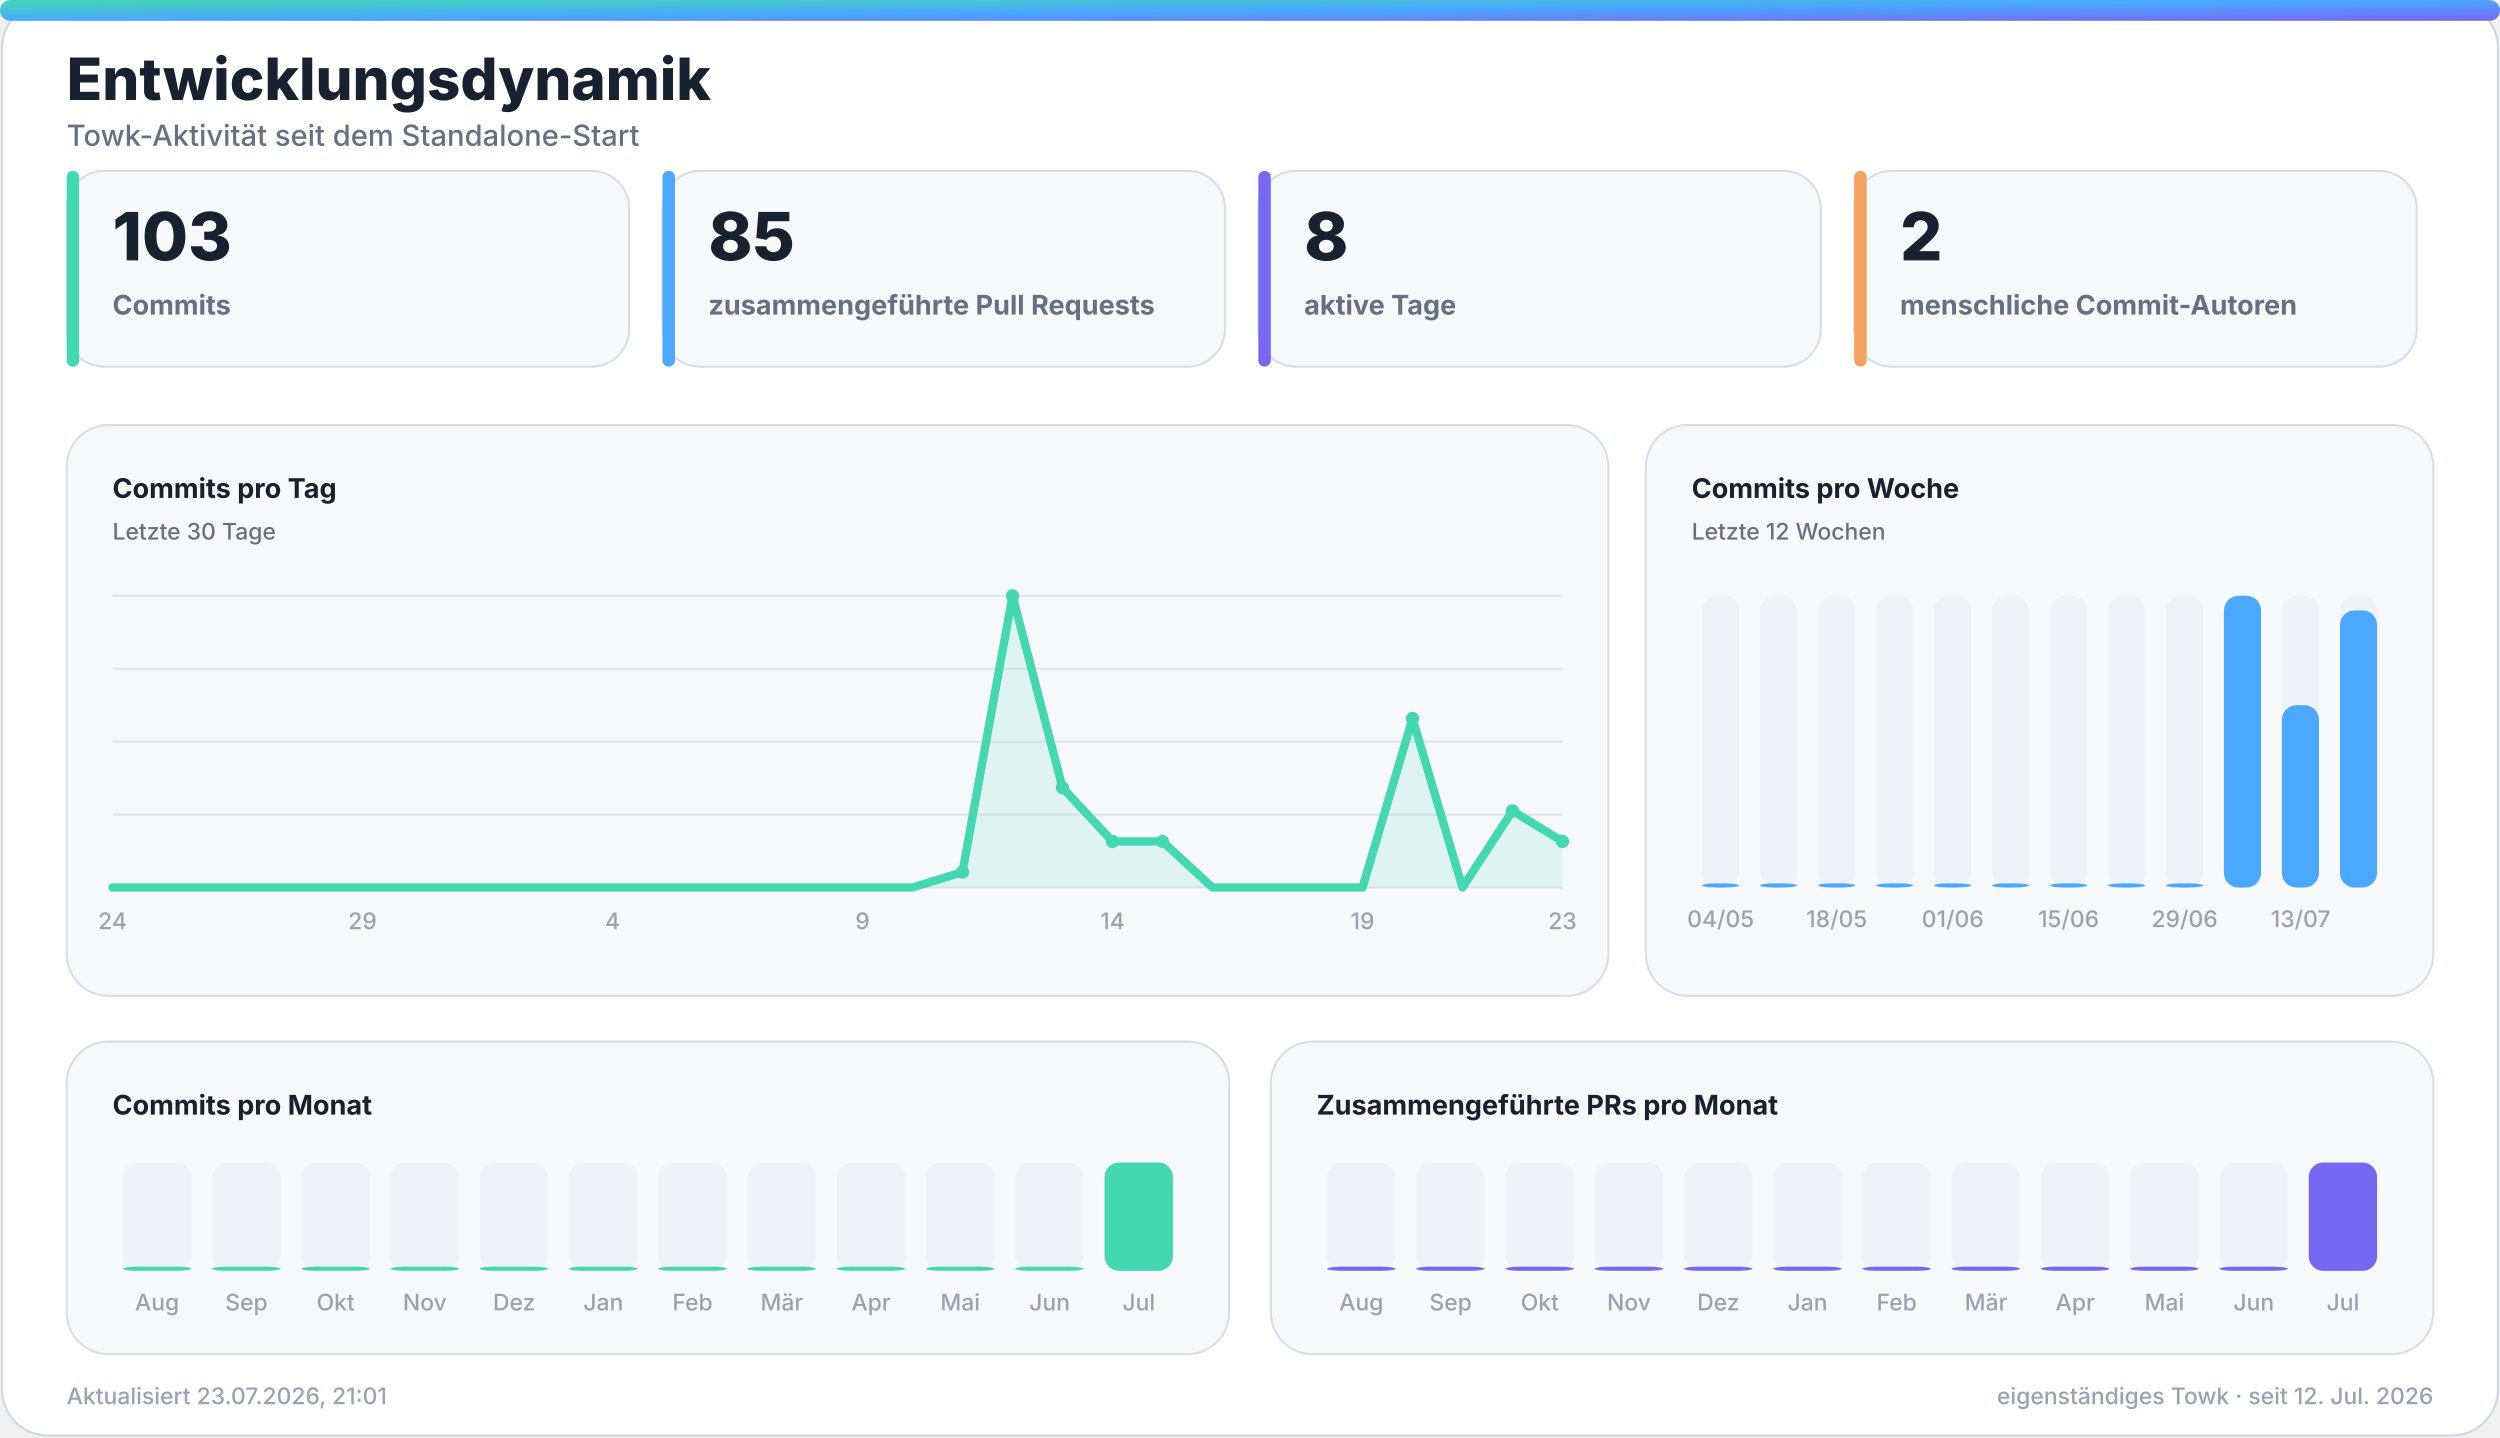
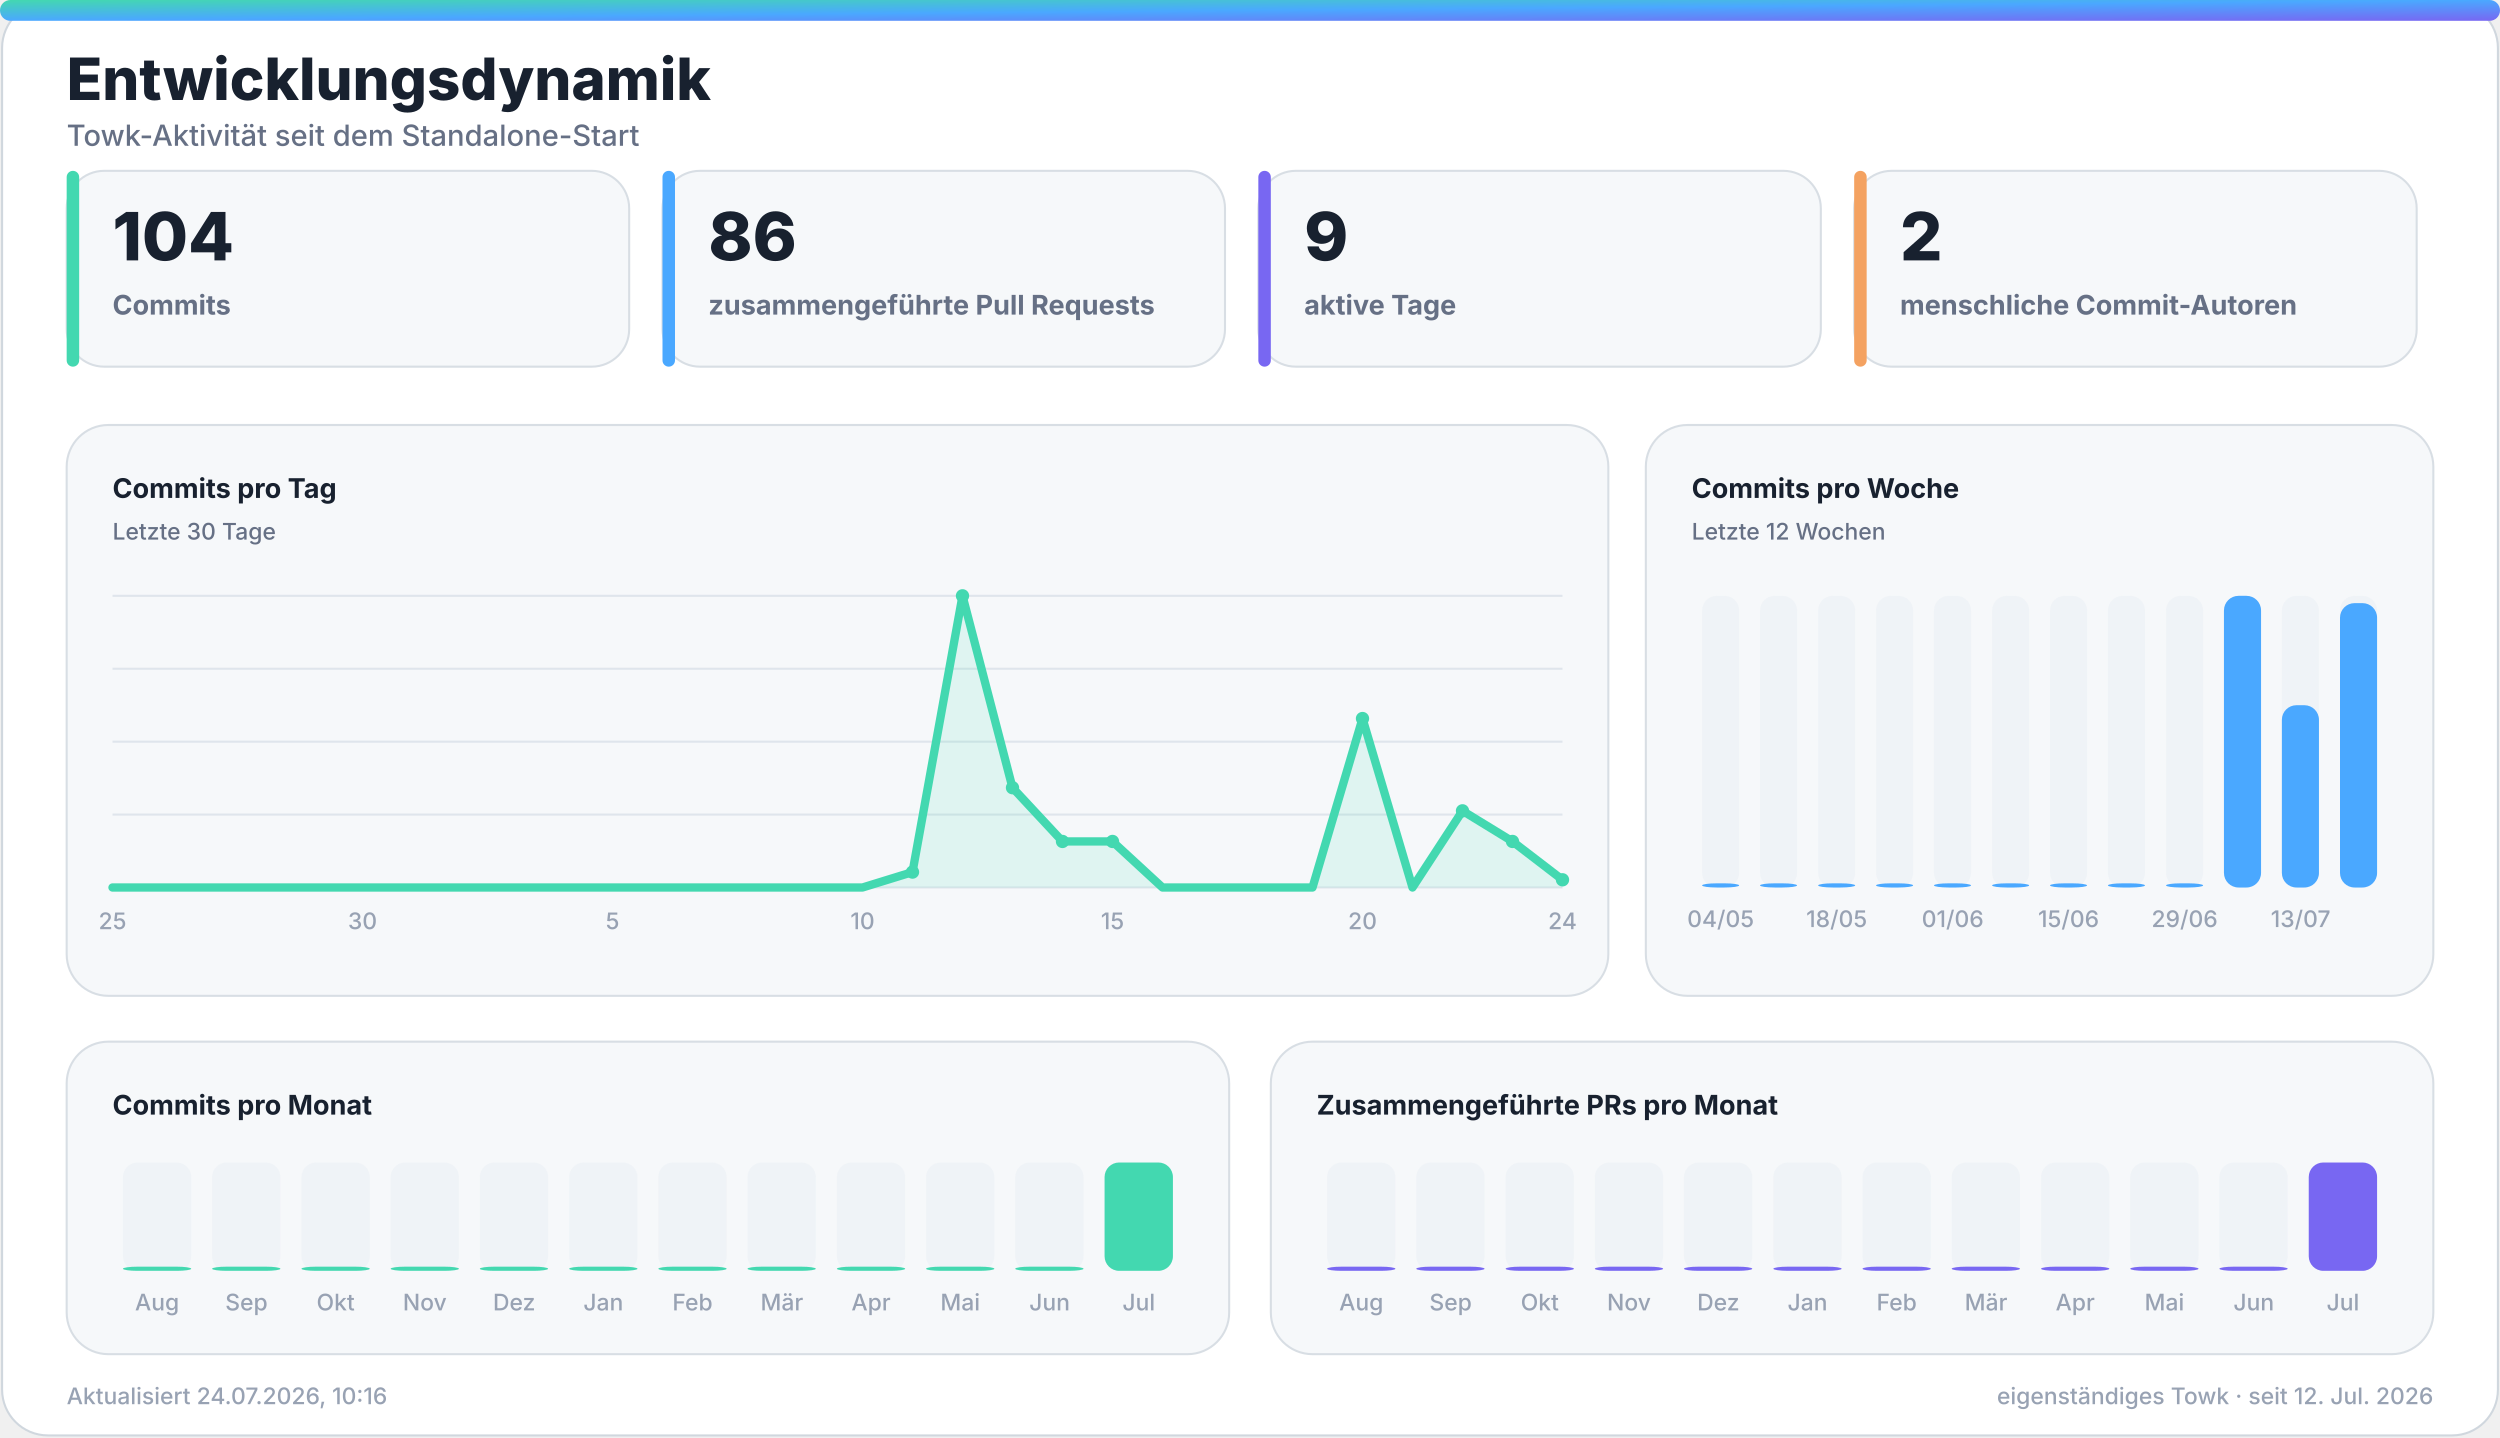
<svg xmlns="http://www.w3.org/2000/svg" width="1200" height="690" viewBox="0 0 1200 690" role="img" aria-labelledby="title desc">
  <defs>
    <linearGradient id="accent" x1="0" y1="0" x2="1" y2="1">
      <stop offset="0%" stop-color="#43d8b0" />
      <stop offset="50%" stop-color="#4aa8ff" />
      <stop offset="100%" stop-color="#7867f2" />
    </linearGradient>
    <linearGradient id="accent-soft" x1="0" y1="0" x2="1" y2="1">
      <stop offset="0%" stop-color="#43d8b0" stop-opacity="0.24" />
      <stop offset="100%" stop-color="#7867f2" stop-opacity="0.18" />
    </linearGradient>
    <filter id="glow" x="-30%" y="-30%" width="160%" height="160%">
      <feGaussianBlur stdDeviation="18" />
    </filter>
  </defs>
  <style>
    .bg { fill: #ffffff; stroke: #d0d7de; }
    .panel { fill: #f6f8fa; stroke: #d8dee4; }
    .panel-strong { fill: #eef7ff; stroke: #b6d8ff; }
    .ink { fill: #18212f; }
    .muted { fill: #667085; }
    .faint { fill: #98a2b3; }
    .grid { stroke: #dfe5ec; }
    .track { fill: #e7edf3; }
    .title { font: 800 28px -apple-system, BlinkMacSystemFont, "Segoe UI", sans-serif; }
    .subtitle { font: 500 14px -apple-system, BlinkMacSystemFont, "Segoe UI", sans-serif; }
    .kpi { font: 800 32px -apple-system, BlinkMacSystemFont, "Segoe UI", sans-serif; }
    .label { font: 650 13px -apple-system, BlinkMacSystemFont, "Segoe UI", sans-serif; }
    .small { font: 500 11px -apple-system, BlinkMacSystemFont, "Segoe UI", sans-serif; }
    .body { font: 600 13px -apple-system, BlinkMacSystemFont, "Segoe UI", sans-serif; }
    .hero-eyebrow { font: 800 14px -apple-system, BlinkMacSystemFont, "Segoe UI", sans-serif; letter-spacing: 2px; }
    .hero-title { font: 850 48px -apple-system, BlinkMacSystemFont, "Segoe UI", sans-serif; }
    .hero-subtitle { font: 550 19px -apple-system, BlinkMacSystemFont, "Segoe UI", sans-serif; }
    .chip { font: 700 12px -apple-system, BlinkMacSystemFont, "Segoe UI", sans-serif; }
    @media (prefers-color-scheme: dark) {
      .bg { fill: #0d1117; stroke: #30363d; }
      .panel { fill: #161b22; stroke: #30363d; }
      .panel-strong { fill: #10263a; stroke: #244d70; }
      .ink { fill: #f0f6fc; }
      .muted { fill: #a7b0bc; }
      .faint { fill: #7d8590; }
      .grid { stroke: #30363d; }
      .track { fill: #27313d; }
    }
  </style>
  <rect class="bg" x="1" y="1" width="1198" height="688" rx="22" />
  <rect x="0" y="0" width="1200" height="10" rx="5" fill="url(#accent)" />
  <text class="title ink" x="32" y="48">Entwicklungsdynamik</text>
  <text class="subtitle muted" x="32" y="70">Towk-Aktivität seit dem Standalone-Start</text>
  <g>
    <rect class="panel" x="32" y="82" width="270" height="94" rx="18" />
    <rect x="32" y="82" width="6" height="94" rx="3" fill="#43d8b0" />
-     <text class="kpi ink" x="54" y="125">103</text>
+     <text class="kpi ink" x="54" y="125">104</text>
    <text class="label muted" x="54" y="151">Commits</text>
  </g>
  <g>
    <rect class="panel" x="318" y="82" width="270" height="94" rx="18" />
    <rect x="318" y="82" width="6" height="94" rx="3" fill="#4aa8ff" />
-     <text class="kpi ink" x="340" y="125">85</text>
+     <text class="kpi ink" x="340" y="125">86</text>
    <text class="label muted" x="340" y="151">zusammengeführte Pull Requests</text>
  </g>
  <g>
    <rect class="panel" x="604" y="82" width="270" height="94" rx="18" />
    <rect x="604" y="82" width="6" height="94" rx="3" fill="#7867f2" />
-     <text class="kpi ink" x="626" y="125">8</text>
+     <text class="kpi ink" x="626" y="125">9</text>
    <text class="label muted" x="626" y="151">aktive Tage</text>
  </g>
  <g>
    <rect class="panel" x="890" y="82" width="270" height="94" rx="18" />
    <rect x="890" y="82" width="6" height="94" rx="3" fill="#f4a261" />
    <text class="kpi ink" x="912" y="125">2</text>
    <text class="label muted" x="912" y="151">menschliche Commit-Autoren</text>
  </g>
  <g>
    <rect class="panel" x="32" y="204" width="740" height="274" rx="20" />
    <text class="label ink" x="54" y="239">Commits pro Tag</text>
    <text class="small muted" x="54" y="259">Letzte 30 Tage</text>
    <line class="grid" x1="54" y1="286.0" x2="750" y2="286.0" stroke-width="1" />
    <line class="grid" x1="54" y1="321.0" x2="750" y2="321.0" stroke-width="1" />
    <line class="grid" x1="54" y1="356.0" x2="750" y2="356.0" stroke-width="1" />
    <line class="grid" x1="54" y1="391.0" x2="750" y2="391.0" stroke-width="1" />
    <line class="grid" x1="54" y1="426.0" x2="750" y2="426.0" stroke-width="1" />
-     <polygon points="54,426 54.0,426.0 78.0,426.0 102.0,426.0 126.0,426.0 150.0,426.0 174.0,426.0 198.0,426.0 222.0,426.0 246.0,426.0 270.0,426.0 294.0,426.0 318.0,426.0 342.0,426.0 366.0,426.0 390.0,426.0 414.0,426.0 438.0,426.0 462.0,418.6 486.0,286.0 510.0,378.1 534.0,403.9 558.0,403.9 582.0,426.0 606.0,426.0 630.0,426.0 654.0,426.0 678.0,344.9 702.0,426.0 726.0,389.2 750.0,403.9 750,426" fill="#43d8b0" opacity="0.13" />
-     <polyline points="54.0,426.0 78.0,426.0 102.0,426.0 126.0,426.0 150.0,426.0 174.0,426.0 198.0,426.0 222.0,426.0 246.0,426.0 270.0,426.0 294.0,426.0 318.0,426.0 342.0,426.0 366.0,426.0 390.0,426.0 414.0,426.0 438.0,426.0 462.0,418.6 486.0,286.0 510.0,378.1 534.0,403.9 558.0,403.9 582.0,426.0 606.0,426.0 630.0,426.0 654.0,426.0 678.0,344.9 702.0,426.0 726.0,389.2 750.0,403.9" fill="none" stroke="#43d8b0" stroke-width="4" stroke-linecap="round" stroke-linejoin="round" />
-     <circle cx="462.0" cy="418.6" r="3.2" fill="#43d8b0" />
-     <circle cx="486.0" cy="286.0" r="3.2" fill="#43d8b0" />
-     <circle cx="510.0" cy="378.1" r="3.2" fill="#43d8b0" />
+     <polygon points="54,426 54.0,426.0 78.0,426.0 102.0,426.0 126.0,426.0 150.0,426.0 174.0,426.0 198.0,426.0 222.0,426.0 246.0,426.0 270.0,426.0 294.0,426.0 318.0,426.0 342.0,426.0 366.0,426.0 390.0,426.0 414.0,426.0 438.0,418.6 462.0,286.0 486.0,378.1 510.0,403.9 534.0,403.9 558.0,426.0 582.0,426.0 606.0,426.0 630.0,426.0 654.0,344.9 678.0,426.0 702.0,389.2 726.0,403.9 750.0,422.3 750,426" fill="#43d8b0" opacity="0.13" />
+     <polyline points="54.0,426.0 78.0,426.0 102.0,426.0 126.0,426.0 150.0,426.0 174.0,426.0 198.0,426.0 222.0,426.0 246.0,426.0 270.0,426.0 294.0,426.0 318.0,426.0 342.0,426.0 366.0,426.0 390.0,426.0 414.0,426.0 438.0,418.6 462.0,286.0 486.0,378.1 510.0,403.9 534.0,403.9 558.0,426.0 582.0,426.0 606.0,426.0 630.0,426.0 654.0,344.9 678.0,426.0 702.0,389.2 726.0,403.9 750.0,422.3" fill="none" stroke="#43d8b0" stroke-width="4" stroke-linecap="round" stroke-linejoin="round" />
+     <circle cx="438.0" cy="418.6" r="3.2" fill="#43d8b0" />
+     <circle cx="462.0" cy="286.0" r="3.2" fill="#43d8b0" />
+     <circle cx="486.0" cy="378.1" r="3.2" fill="#43d8b0" />
+     <circle cx="510.0" cy="403.9" r="3.2" fill="#43d8b0" />
    <circle cx="534.0" cy="403.9" r="3.2" fill="#43d8b0" />
-     <circle cx="558.0" cy="403.9" r="3.2" fill="#43d8b0" />
-     <circle cx="678.0" cy="344.9" r="3.2" fill="#43d8b0" />
-     <circle cx="726.0" cy="389.2" r="3.2" fill="#43d8b0" />
-     <circle cx="750.0" cy="403.9" r="3.2" fill="#43d8b0" />
-     <text class="small faint" x="54.0" y="446" text-anchor="middle">24</text>
-     <text class="small faint" x="174.0" y="446" text-anchor="middle">29</text>
-     <text class="small faint" x="294.0" y="446" text-anchor="middle">4</text>
-     <text class="small faint" x="414.0" y="446" text-anchor="middle">9</text>
-     <text class="small faint" x="534.0" y="446" text-anchor="middle">14</text>
-     <text class="small faint" x="654.0" y="446" text-anchor="middle">19</text>
-     <text class="small faint" x="750.0" y="446" text-anchor="middle">23</text>
+     <circle cx="654.0" cy="344.9" r="3.2" fill="#43d8b0" />
+     <circle cx="702.0" cy="389.2" r="3.2" fill="#43d8b0" />
+     <circle cx="726.0" cy="403.9" r="3.2" fill="#43d8b0" />
+     <circle cx="750.0" cy="422.3" r="3.2" fill="#43d8b0" />
+     <text class="small faint" x="54.0" y="446" text-anchor="middle">25</text>
+     <text class="small faint" x="174.0" y="446" text-anchor="middle">30</text>
+     <text class="small faint" x="294.0" y="446" text-anchor="middle">5</text>
+     <text class="small faint" x="414.0" y="446" text-anchor="middle">10</text>
+     <text class="small faint" x="534.0" y="446" text-anchor="middle">15</text>
+     <text class="small faint" x="654.0" y="446" text-anchor="middle">20</text>
+     <text class="small faint" x="750.0" y="446" text-anchor="middle">24</text>
  </g>
  <g>
    <rect class="panel" x="790" y="204" width="378" height="274" rx="20" />
    <text class="label ink" x="812" y="239">Commits pro Woche</text>
    <text class="small muted" x="812" y="259">Letzte 12 Wochen</text>
    <g>
      <rect class="track" x="817.0" y="286" width="17.8" height="140" rx="7.0" opacity="0.44" />
      <rect x="817.0" y="424.0" width="17.8" height="2.0" rx="7.0" fill="#4aa8ff" />
      <text class="small faint" x="825.9" y="445" text-anchor="middle">04/05</text>
    </g>
    <g>
      <rect class="track" x="844.8" y="286" width="17.8" height="140" rx="7.0" opacity="0.44" />
      <rect x="844.8" y="424.0" width="17.8" height="2.0" rx="7.0" fill="#4aa8ff" />
    </g>
    <g>
      <rect class="track" x="872.7" y="286" width="17.8" height="140" rx="7.0" opacity="0.44" />
      <rect x="872.7" y="424.0" width="17.8" height="2.0" rx="7.0" fill="#4aa8ff" />
      <text class="small faint" x="881.6" y="445" text-anchor="middle">18/05</text>
    </g>
    <g>
      <rect class="track" x="900.5" y="286" width="17.8" height="140" rx="7.0" opacity="0.44" />
      <rect x="900.5" y="424.0" width="17.8" height="2.0" rx="7.0" fill="#4aa8ff" />
    </g>
    <g>
      <rect class="track" x="928.3" y="286" width="17.8" height="140" rx="7.0" opacity="0.44" />
      <rect x="928.3" y="424.0" width="17.8" height="2.0" rx="7.0" fill="#4aa8ff" />
      <text class="small faint" x="937.3" y="445" text-anchor="middle">01/06</text>
    </g>
    <g>
      <rect class="track" x="956.2" y="286" width="17.8" height="140" rx="7.0" opacity="0.44" />
      <rect x="956.2" y="424.0" width="17.8" height="2.0" rx="7.0" fill="#4aa8ff" />
    </g>
    <g>
      <rect class="track" x="984.0" y="286" width="17.8" height="140" rx="7.0" opacity="0.44" />
      <rect x="984.0" y="424.0" width="17.8" height="2.0" rx="7.0" fill="#4aa8ff" />
      <text class="small faint" x="992.9" y="445" text-anchor="middle">15/06</text>
    </g>
    <g>
      <rect class="track" x="1011.8" y="286" width="17.8" height="140" rx="7.0" opacity="0.44" />
      <rect x="1011.8" y="424.0" width="17.8" height="2.0" rx="7.0" fill="#4aa8ff" />
    </g>
    <g>
      <rect class="track" x="1039.7" y="286" width="17.8" height="140" rx="7.0" opacity="0.44" />
      <rect x="1039.7" y="424.0" width="17.8" height="2.0" rx="7.0" fill="#4aa8ff" />
      <text class="small faint" x="1048.6" y="445" text-anchor="middle">29/06</text>
    </g>
    <g>
      <rect class="track" x="1067.5" y="286" width="17.8" height="140" rx="7.0" opacity="0.44" />
      <rect x="1067.5" y="286.0" width="17.8" height="140.0" rx="7.0" fill="#4aa8ff" />
    </g>
    <g>
      <rect class="track" x="1095.3" y="286" width="17.8" height="140" rx="7.0" opacity="0.44" />
      <rect x="1095.3" y="338.5" width="17.8" height="87.5" rx="7.0" fill="#4aa8ff" />
      <text class="small faint" x="1104.3" y="445" text-anchor="middle">13/07</text>
    </g>
    <g>
      <rect class="track" x="1123.2" y="286" width="17.8" height="140" rx="7.0" opacity="0.44" />
-       <rect x="1123.2" y="293.0" width="17.8" height="133.0" rx="7.0" fill="#4aa8ff" />
+       <rect x="1123.2" y="289.5" width="17.8" height="136.5" rx="7.0" fill="#4aa8ff" />
    </g>
  </g>
  <g>
    <rect class="panel" x="32" y="500" width="558" height="150" rx="20" />
    <text class="label ink" x="54" y="535">Commits pro Monat</text>
    <g>
      <rect class="track" x="59.0" y="558" width="32.8" height="52" rx="7.0" opacity="0.44" />
      <rect x="59.0" y="608.0" width="32.8" height="2.0" rx="7.0" fill="#43d8b0" />
      <text class="small faint" x="75.4" y="629" text-anchor="middle">Aug</text>
    </g>
    <g>
      <rect class="track" x="101.8" y="558" width="32.8" height="52" rx="7.0" opacity="0.44" />
      <rect x="101.8" y="608.0" width="32.8" height="2.0" rx="7.0" fill="#43d8b0" />
      <text class="small faint" x="118.3" y="629" text-anchor="middle">Sep</text>
    </g>
    <g>
      <rect class="track" x="144.7" y="558" width="32.8" height="52" rx="7.0" opacity="0.44" />
      <rect x="144.7" y="608.0" width="32.8" height="2.0" rx="7.0" fill="#43d8b0" />
      <text class="small faint" x="161.1" y="629" text-anchor="middle">Okt</text>
    </g>
    <g>
      <rect class="track" x="187.5" y="558" width="32.8" height="52" rx="7.0" opacity="0.44" />
      <rect x="187.5" y="608.0" width="32.8" height="2.0" rx="7.0" fill="#43d8b0" />
      <text class="small faint" x="203.9" y="629" text-anchor="middle">Nov</text>
    </g>
    <g>
      <rect class="track" x="230.3" y="558" width="32.8" height="52" rx="7.0" opacity="0.44" />
      <rect x="230.3" y="608.0" width="32.8" height="2.0" rx="7.0" fill="#43d8b0" />
      <text class="small faint" x="246.8" y="629" text-anchor="middle">Dez</text>
    </g>
    <g>
      <rect class="track" x="273.2" y="558" width="32.8" height="52" rx="7.0" opacity="0.44" />
      <rect x="273.2" y="608.0" width="32.8" height="2.0" rx="7.0" fill="#43d8b0" />
      <text class="small faint" x="289.6" y="629" text-anchor="middle">Jan</text>
    </g>
    <g>
      <rect class="track" x="316.0" y="558" width="32.8" height="52" rx="7.0" opacity="0.44" />
      <rect x="316.0" y="608.0" width="32.8" height="2.0" rx="7.0" fill="#43d8b0" />
      <text class="small faint" x="332.4" y="629" text-anchor="middle">Feb</text>
    </g>
    <g>
      <rect class="track" x="358.8" y="558" width="32.8" height="52" rx="7.0" opacity="0.44" />
      <rect x="358.8" y="608.0" width="32.8" height="2.0" rx="7.0" fill="#43d8b0" />
      <text class="small faint" x="375.3" y="629" text-anchor="middle">Mär</text>
    </g>
    <g>
      <rect class="track" x="401.7" y="558" width="32.8" height="52" rx="7.0" opacity="0.44" />
      <rect x="401.7" y="608.0" width="32.8" height="2.0" rx="7.0" fill="#43d8b0" />
      <text class="small faint" x="418.1" y="629" text-anchor="middle">Apr</text>
    </g>
    <g>
      <rect class="track" x="444.5" y="558" width="32.8" height="52" rx="7.0" opacity="0.44" />
      <rect x="444.5" y="608.0" width="32.8" height="2.0" rx="7.0" fill="#43d8b0" />
      <text class="small faint" x="460.9" y="629" text-anchor="middle">Mai</text>
    </g>
    <g>
      <rect class="track" x="487.3" y="558" width="32.8" height="52" rx="7.0" opacity="0.44" />
      <rect x="487.3" y="608.0" width="32.8" height="2.0" rx="7.0" fill="#43d8b0" />
      <text class="small faint" x="503.8" y="629" text-anchor="middle">Jun</text>
    </g>
    <g>
      <rect class="track" x="530.2" y="558" width="32.8" height="52" rx="7.0" opacity="0.44" />
      <rect x="530.2" y="558.0" width="32.8" height="52.0" rx="7.0" fill="#43d8b0" />
      <text class="small faint" x="546.6" y="629" text-anchor="middle">Jul</text>
    </g>
  </g>
  <g>
    <rect class="panel" x="610" y="500" width="558" height="150" rx="20" />
    <text class="label ink" x="632" y="535">Zusammengeführte PRs pro Monat</text>
    <g>
      <rect class="track" x="637.0" y="558" width="32.8" height="52" rx="7.0" opacity="0.44" />
      <rect x="637.0" y="608.0" width="32.8" height="2.0" rx="7.0" fill="#7867f2" />
      <text class="small faint" x="653.4" y="629" text-anchor="middle">Aug</text>
    </g>
    <g>
      <rect class="track" x="679.8" y="558" width="32.8" height="52" rx="7.0" opacity="0.44" />
      <rect x="679.8" y="608.0" width="32.8" height="2.0" rx="7.0" fill="#7867f2" />
      <text class="small faint" x="696.3" y="629" text-anchor="middle">Sep</text>
    </g>
    <g>
      <rect class="track" x="722.7" y="558" width="32.8" height="52" rx="7.0" opacity="0.44" />
      <rect x="722.7" y="608.0" width="32.8" height="2.0" rx="7.0" fill="#7867f2" />
      <text class="small faint" x="739.1" y="629" text-anchor="middle">Okt</text>
    </g>
    <g>
      <rect class="track" x="765.5" y="558" width="32.8" height="52" rx="7.0" opacity="0.44" />
      <rect x="765.5" y="608.0" width="32.8" height="2.0" rx="7.0" fill="#7867f2" />
      <text class="small faint" x="781.9" y="629" text-anchor="middle">Nov</text>
    </g>
    <g>
      <rect class="track" x="808.3" y="558" width="32.8" height="52" rx="7.0" opacity="0.44" />
      <rect x="808.3" y="608.0" width="32.8" height="2.0" rx="7.0" fill="#7867f2" />
      <text class="small faint" x="824.8" y="629" text-anchor="middle">Dez</text>
    </g>
    <g>
      <rect class="track" x="851.2" y="558" width="32.8" height="52" rx="7.0" opacity="0.44" />
      <rect x="851.2" y="608.0" width="32.8" height="2.0" rx="7.0" fill="#7867f2" />
      <text class="small faint" x="867.6" y="629" text-anchor="middle">Jan</text>
    </g>
    <g>
      <rect class="track" x="894.0" y="558" width="32.8" height="52" rx="7.0" opacity="0.44" />
      <rect x="894.0" y="608.0" width="32.8" height="2.0" rx="7.0" fill="#7867f2" />
      <text class="small faint" x="910.4" y="629" text-anchor="middle">Feb</text>
    </g>
    <g>
      <rect class="track" x="936.8" y="558" width="32.8" height="52" rx="7.0" opacity="0.44" />
      <rect x="936.8" y="608.0" width="32.8" height="2.0" rx="7.0" fill="#7867f2" />
      <text class="small faint" x="953.3" y="629" text-anchor="middle">Mär</text>
    </g>
    <g>
      <rect class="track" x="979.7" y="558" width="32.8" height="52" rx="7.0" opacity="0.44" />
      <rect x="979.7" y="608.0" width="32.8" height="2.0" rx="7.0" fill="#7867f2" />
      <text class="small faint" x="996.1" y="629" text-anchor="middle">Apr</text>
    </g>
    <g>
      <rect class="track" x="1022.5" y="558" width="32.8" height="52" rx="7.0" opacity="0.44" />
      <rect x="1022.5" y="608.0" width="32.8" height="2.0" rx="7.0" fill="#7867f2" />
      <text class="small faint" x="1038.9" y="629" text-anchor="middle">Mai</text>
    </g>
    <g>
      <rect class="track" x="1065.3" y="558" width="32.8" height="52" rx="7.0" opacity="0.44" />
      <rect x="1065.3" y="608.0" width="32.8" height="2.0" rx="7.0" fill="#7867f2" />
      <text class="small faint" x="1081.8" y="629" text-anchor="middle">Jun</text>
    </g>
    <g>
      <rect class="track" x="1108.2" y="558" width="32.8" height="52" rx="7.0" opacity="0.44" />
      <rect x="1108.2" y="558.0" width="32.8" height="52.0" rx="7.0" fill="#7867f2" />
      <text class="small faint" x="1124.6" y="629" text-anchor="middle">Jul</text>
    </g>
  </g>
-   <text class="small faint" x="32" y="674">Aktualisiert 23.07.2026, 21:01</text>
+   <text class="small faint" x="32" y="674">Aktualisiert 24.07.2026, 10:16</text>
  <text class="small faint" x="1168" y="674" text-anchor="end">eigenständiges Towk · seit 12. Jul. 2026</text>
</svg>
